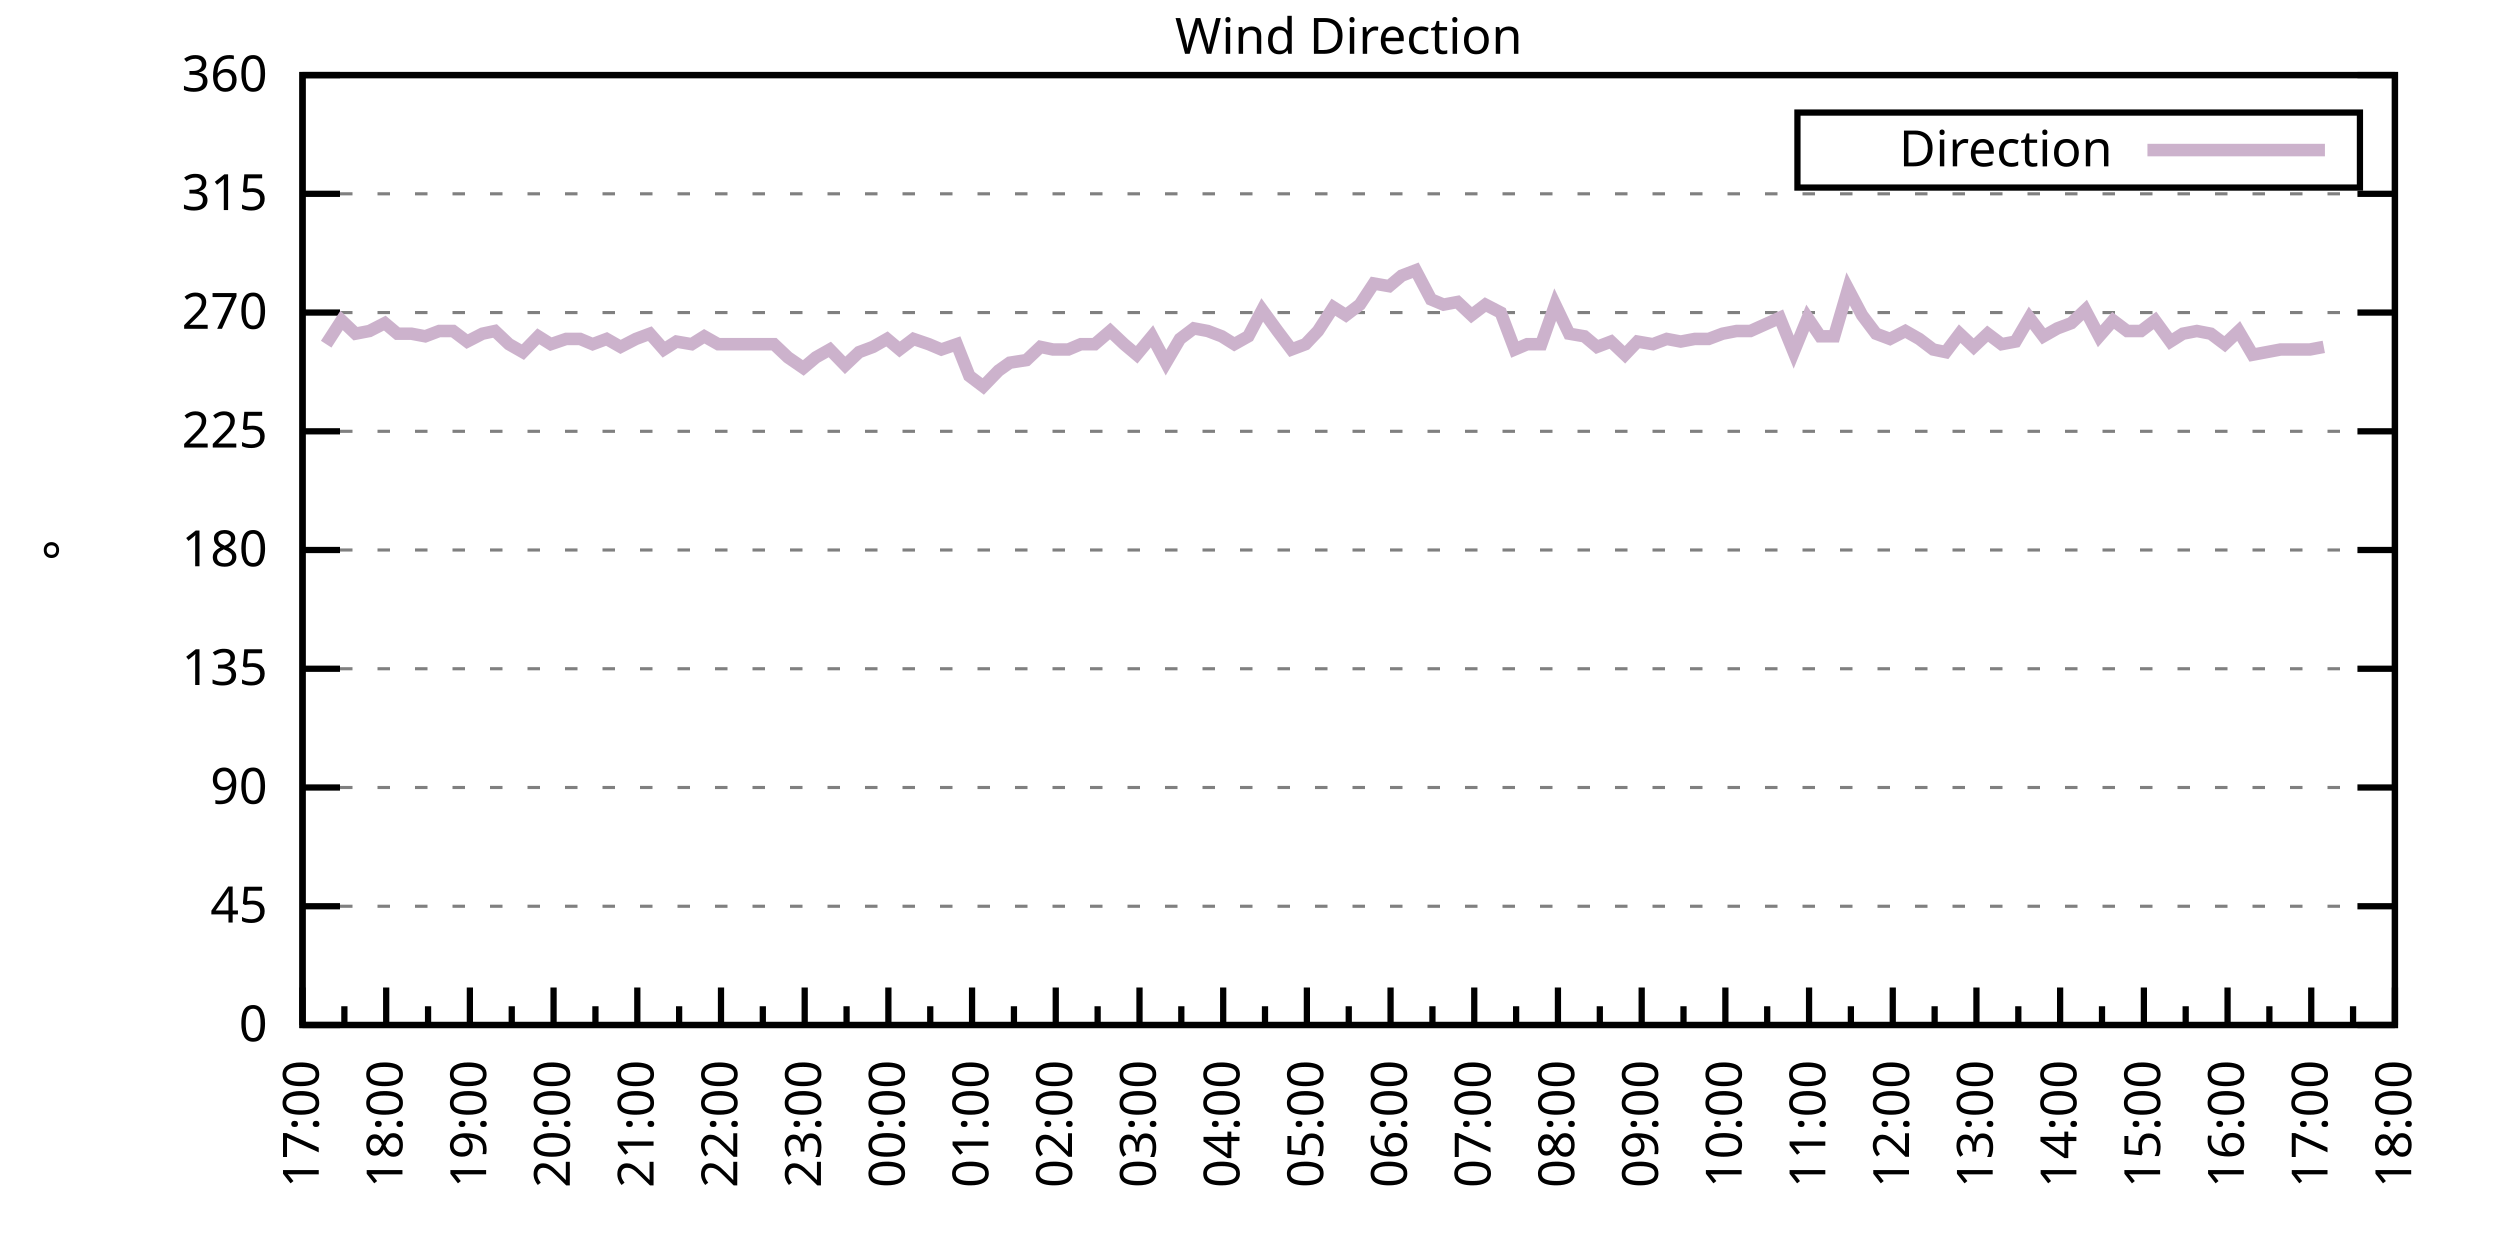
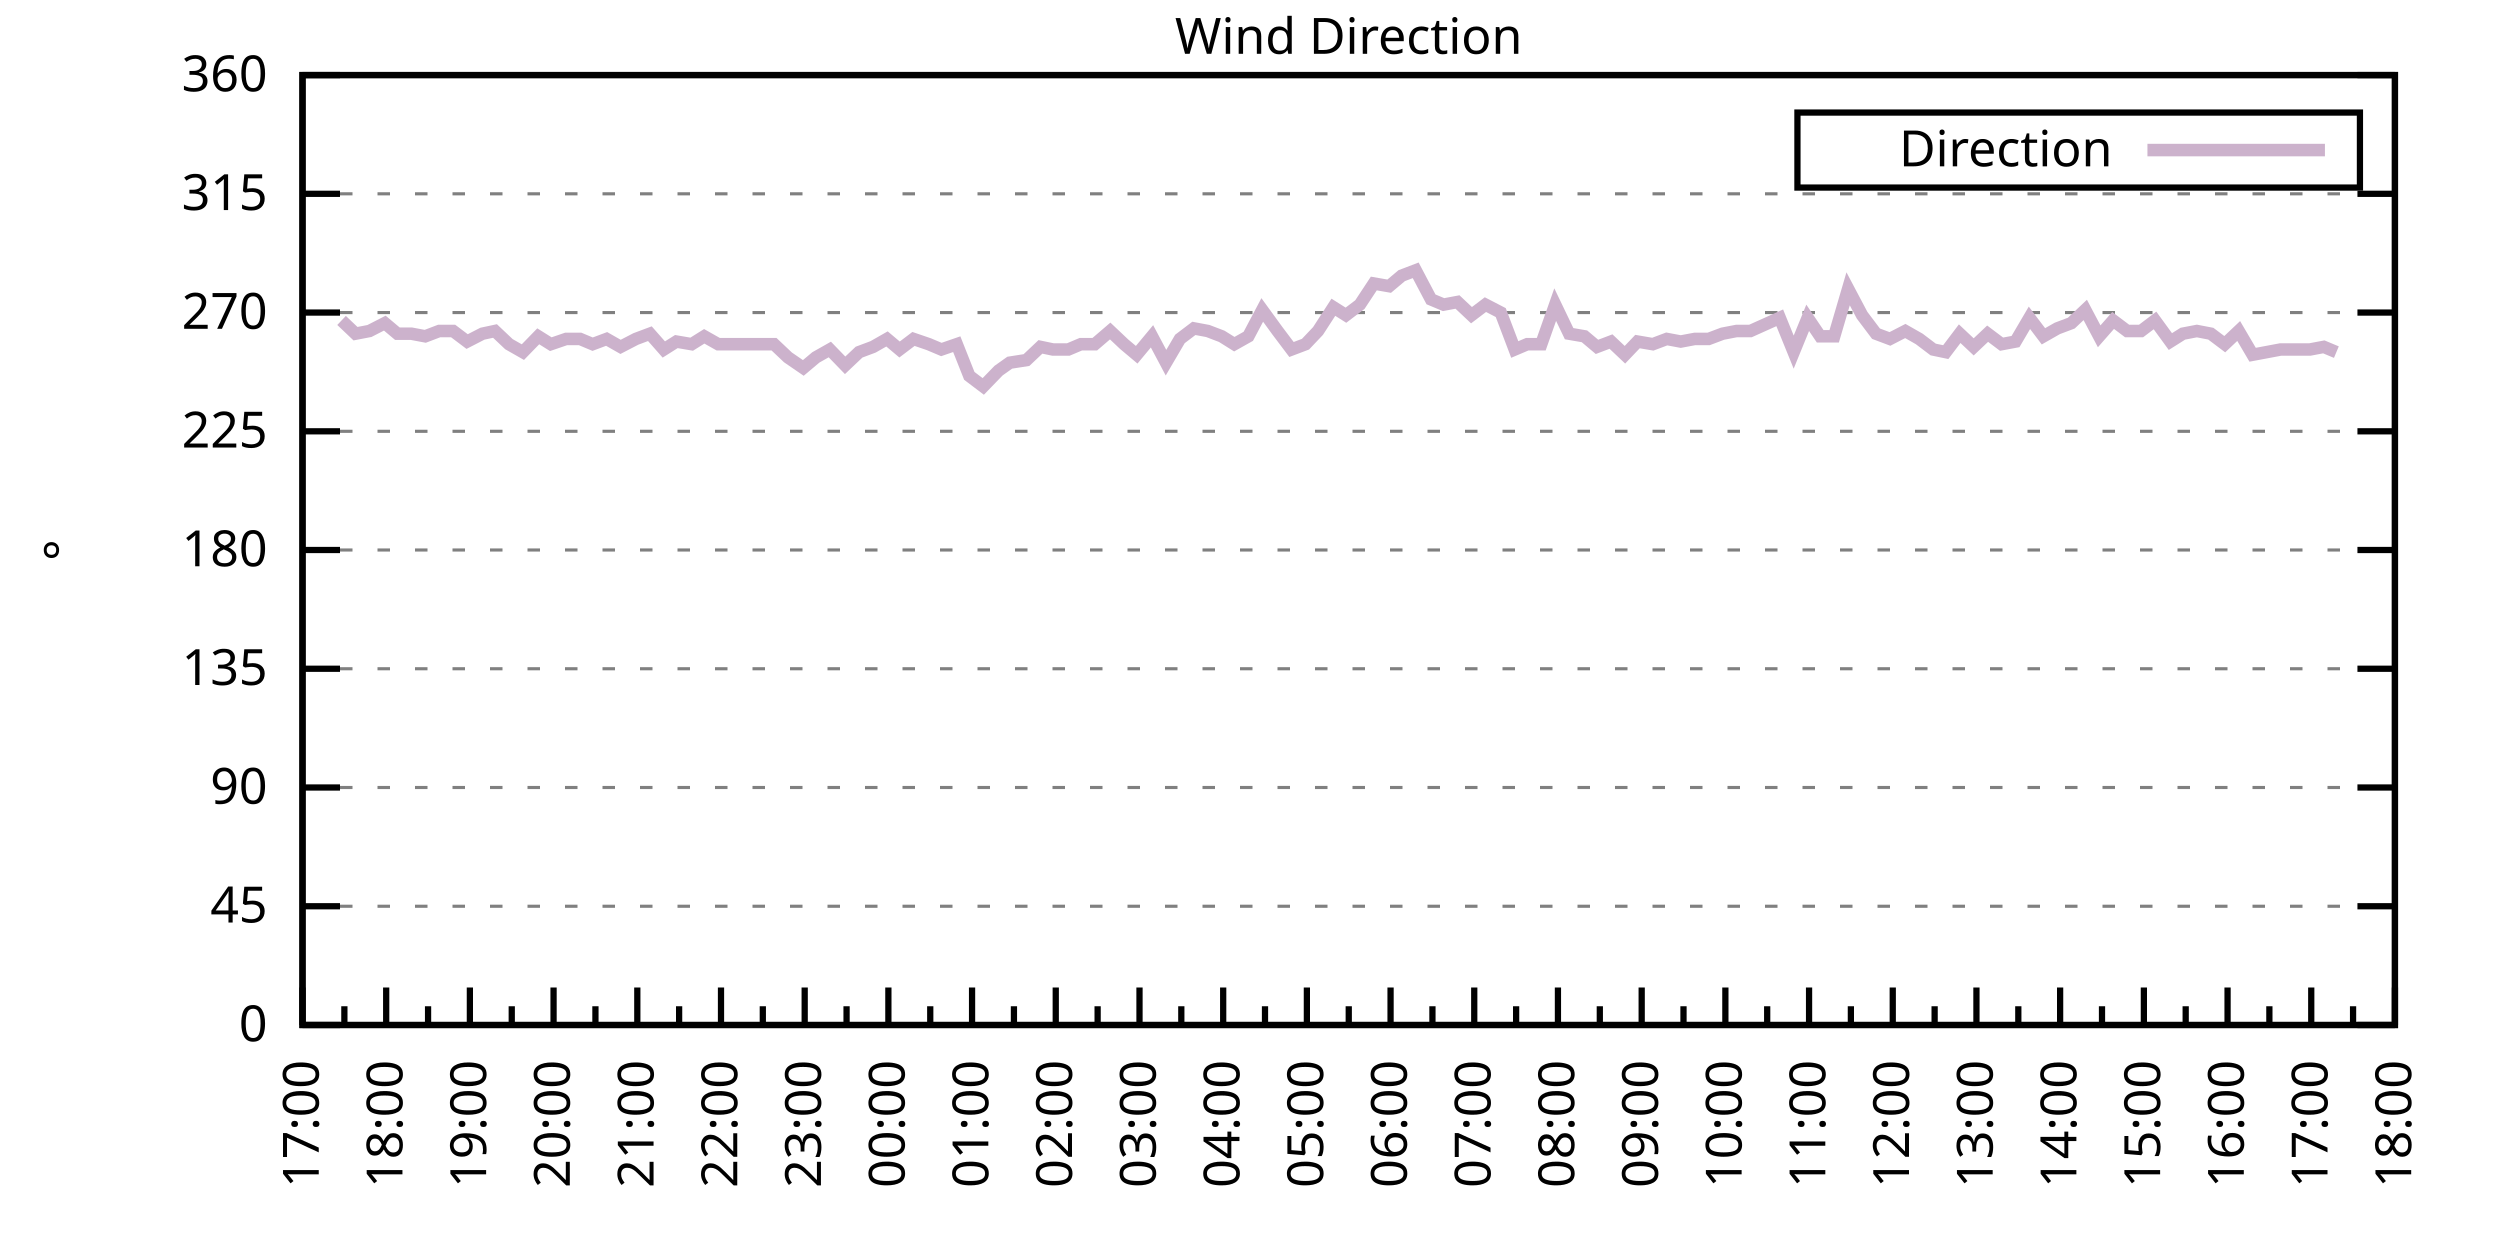
<svg xmlns="http://www.w3.org/2000/svg" xmlns:xlink="http://www.w3.org/1999/xlink" width="400" height="200" viewBox="0 0 400 200">
  <g id="gnuplot_canvas">
    <rect x="0" y="0" width="400" height="200" fill="none" />
    <defs>
      <circle id="gpDot" r="0.5" stroke-width="0.5" stroke="currentColor" />
      <path id="gpPt0" stroke-width="0.333" stroke="currentColor" d="M-1,0 h2 M0,-1 v2" />
      <path id="gpPt1" stroke-width="0.333" stroke="currentColor" d="M-1,-1 L1,1 M1,-1 L-1,1" />
      <path id="gpPt2" stroke-width="0.333" stroke="currentColor" d="M-1,0 L1,0 M0,-1 L0,1 M-1,-1 L1,1 M-1,1 L1,-1" />
      <rect id="gpPt3" stroke-width="0.333" stroke="currentColor" x="-1" y="-1" width="2" height="2" />
      <rect id="gpPt4" stroke-width="0.333" stroke="currentColor" fill="currentColor" x="-1" y="-1" width="2" height="2" />
      <circle id="gpPt5" stroke-width="0.333" stroke="currentColor" cx="0" cy="0" r="1" />
      <use xlink:href="#gpPt5" id="gpPt6" fill="currentColor" stroke="none" />
      <path id="gpPt7" stroke-width="0.333" stroke="currentColor" d="M0,-1.33 L-1.33,0.67 L1.33,0.67 z" />
      <use xlink:href="#gpPt7" id="gpPt8" fill="currentColor" stroke="none" />
      <use xlink:href="#gpPt7" id="gpPt9" stroke="currentColor" transform="rotate(180)" />
      <use xlink:href="#gpPt9" id="gpPt10" fill="currentColor" stroke="none" />
      <use xlink:href="#gpPt3" id="gpPt11" stroke="currentColor" transform="rotate(45)" />
      <use xlink:href="#gpPt11" id="gpPt12" fill="currentColor" stroke="none" />
      <path id="gpPt13" stroke-width="0.333" stroke="currentColor" d="M0,1.330 L1.265,0.411 L0.782,-1.067 L-0.782,-1.076 L-1.265,0.411 z" />
      <use xlink:href="#gpPt13" id="gpPt14" fill="currentColor" stroke="none" />
      <filter id="textbox" filterUnits="objectBoundingBox" x="0" y="0" height="1" width="1">
        <feFlood flood-color="white" flood-opacity="1" result="bgnd" />
        <feComposite in="SourceGraphic" in2="bgnd" operator="atop" />
      </filter>
      <filter id="greybox" filterUnits="objectBoundingBox" x="0" y="0" height="1" width="1">
        <feFlood flood-color="lightgrey" flood-opacity="1" result="grey" />
        <feComposite in="SourceGraphic" in2="grey" operator="atop" />
      </filter>
    </defs>
    <g fill="none" color="white" stroke="currentColor" stroke-width="1.00" stroke-linecap="butt" stroke-linejoin="miter">
</g>
    <g fill="none" color="black" stroke="currentColor" stroke-width="1.00" stroke-linecap="butt" stroke-linejoin="miter">
      <g stroke="none" shape-rendering="crispEdges">
        <polygon fill="rgb(255, 255, 255)" points="48.40,164.00 383.18,164.00 383.18,12.02 48.40,12.02 " />
      </g>
    </g>
    <g fill="none" color="black" stroke="currentColor" stroke-width="1.00" stroke-linecap="butt" stroke-linejoin="miter">
</g>
    <g fill="none" color="black" stroke="black" stroke-width="0.50" stroke-linecap="butt" stroke-linejoin="miter">
</g>
    <g fill="none" color="gray" stroke="currentColor" stroke-width="0.50" stroke-linecap="butt" stroke-linejoin="miter">
      <path stroke="gray" stroke-dasharray="2,4" class="gridline" d="M48.40,164.00 L383.19,164.00  " />
    </g>
    <g fill="none" color="gray" stroke="gray" stroke-width="1.00" stroke-linecap="butt" stroke-linejoin="miter">
</g>
    <g fill="none" color="black" stroke="currentColor" stroke-width="1.00" stroke-linecap="butt" stroke-linejoin="miter">
      <path stroke="black" d="M48.40,164.00 L54.40,164.00 M383.19,164.00 L377.19,164.00  " />
      <g transform="translate(42.80,166.60)" stroke="none" fill="black" font-family="Sans" font-size="8.00" text-anchor="end">
        <text>
          <tspan font-family="Sans"> 0</tspan>
        </text>
      </g>
    </g>
    <g fill="none" color="black" stroke="currentColor" stroke-width="1.00" stroke-linecap="butt" stroke-linejoin="miter">
</g>
    <g fill="none" color="black" stroke="black" stroke-width="0.50" stroke-linecap="butt" stroke-linejoin="miter">
</g>
    <g fill="none" color="gray" stroke="currentColor" stroke-width="0.50" stroke-linecap="butt" stroke-linejoin="miter">
      <path stroke="gray" stroke-dasharray="2,4" class="gridline" d="M48.40,145.00 L383.19,145.00  " />
    </g>
    <g fill="none" color="gray" stroke="gray" stroke-width="1.00" stroke-linecap="butt" stroke-linejoin="miter">
</g>
    <g fill="none" color="black" stroke="currentColor" stroke-width="1.00" stroke-linecap="butt" stroke-linejoin="miter">
      <path stroke="black" d="M48.40,145.00 L54.40,145.00 M383.19,145.00 L377.19,145.00  " />
      <g transform="translate(42.80,147.60)" stroke="none" fill="black" font-family="Sans" font-size="8.00" text-anchor="end">
        <text>
          <tspan font-family="Sans"> 45</tspan>
        </text>
      </g>
    </g>
    <g fill="none" color="black" stroke="currentColor" stroke-width="1.00" stroke-linecap="butt" stroke-linejoin="miter">
</g>
    <g fill="none" color="black" stroke="black" stroke-width="0.50" stroke-linecap="butt" stroke-linejoin="miter">
</g>
    <g fill="none" color="gray" stroke="currentColor" stroke-width="0.50" stroke-linecap="butt" stroke-linejoin="miter">
      <path stroke="gray" stroke-dasharray="2,4" class="gridline" d="M48.40,126.00 L383.19,126.00  " />
    </g>
    <g fill="none" color="gray" stroke="gray" stroke-width="1.00" stroke-linecap="butt" stroke-linejoin="miter">
</g>
    <g fill="none" color="black" stroke="currentColor" stroke-width="1.00" stroke-linecap="butt" stroke-linejoin="miter">
      <path stroke="black" d="M48.40,126.00 L54.40,126.00 M383.19,126.00 L377.19,126.00  " />
      <g transform="translate(42.80,128.60)" stroke="none" fill="black" font-family="Sans" font-size="8.00" text-anchor="end">
        <text>
          <tspan font-family="Sans"> 90</tspan>
        </text>
      </g>
    </g>
    <g fill="none" color="black" stroke="currentColor" stroke-width="1.00" stroke-linecap="butt" stroke-linejoin="miter">
</g>
    <g fill="none" color="black" stroke="black" stroke-width="0.50" stroke-linecap="butt" stroke-linejoin="miter">
</g>
    <g fill="none" color="gray" stroke="currentColor" stroke-width="0.50" stroke-linecap="butt" stroke-linejoin="miter">
      <path stroke="gray" stroke-dasharray="2,4" class="gridline" d="M48.40,107.00 L383.19,107.00  " />
    </g>
    <g fill="none" color="gray" stroke="gray" stroke-width="1.00" stroke-linecap="butt" stroke-linejoin="miter">
</g>
    <g fill="none" color="black" stroke="currentColor" stroke-width="1.00" stroke-linecap="butt" stroke-linejoin="miter">
      <path stroke="black" d="M48.40,107.00 L54.40,107.00 M383.19,107.00 L377.19,107.00  " />
      <g transform="translate(42.80,109.60)" stroke="none" fill="black" font-family="Sans" font-size="8.00" text-anchor="end">
        <text>
          <tspan font-family="Sans"> 135</tspan>
        </text>
      </g>
    </g>
    <g fill="none" color="black" stroke="currentColor" stroke-width="1.00" stroke-linecap="butt" stroke-linejoin="miter">
</g>
    <g fill="none" color="black" stroke="black" stroke-width="0.50" stroke-linecap="butt" stroke-linejoin="miter">
</g>
    <g fill="none" color="gray" stroke="currentColor" stroke-width="0.50" stroke-linecap="butt" stroke-linejoin="miter">
      <path stroke="gray" stroke-dasharray="2,4" class="gridline" d="M48.40,88.00 L383.19,88.00  " />
    </g>
    <g fill="none" color="gray" stroke="gray" stroke-width="1.00" stroke-linecap="butt" stroke-linejoin="miter">
</g>
    <g fill="none" color="black" stroke="currentColor" stroke-width="1.00" stroke-linecap="butt" stroke-linejoin="miter">
      <path stroke="black" d="M48.40,88.00 L54.40,88.00 M383.19,88.00 L377.19,88.00  " />
      <g transform="translate(42.80,90.60)" stroke="none" fill="black" font-family="Sans" font-size="8.00" text-anchor="end">
        <text>
          <tspan font-family="Sans"> 180</tspan>
        </text>
      </g>
    </g>
    <g fill="none" color="black" stroke="currentColor" stroke-width="1.00" stroke-linecap="butt" stroke-linejoin="miter">
</g>
    <g fill="none" color="black" stroke="black" stroke-width="0.50" stroke-linecap="butt" stroke-linejoin="miter">
</g>
    <g fill="none" color="gray" stroke="currentColor" stroke-width="0.50" stroke-linecap="butt" stroke-linejoin="miter">
      <path stroke="gray" stroke-dasharray="2,4" class="gridline" d="M48.40,69.01 L383.19,69.01  " />
    </g>
    <g fill="none" color="gray" stroke="gray" stroke-width="1.00" stroke-linecap="butt" stroke-linejoin="miter">
</g>
    <g fill="none" color="black" stroke="currentColor" stroke-width="1.00" stroke-linecap="butt" stroke-linejoin="miter">
      <path stroke="black" d="M48.40,69.01 L54.40,69.01 M383.19,69.01 L377.19,69.01  " />
      <g transform="translate(42.80,71.61)" stroke="none" fill="black" font-family="Sans" font-size="8.00" text-anchor="end">
        <text>
          <tspan font-family="Sans"> 225</tspan>
        </text>
      </g>
    </g>
    <g fill="none" color="black" stroke="currentColor" stroke-width="1.00" stroke-linecap="butt" stroke-linejoin="miter">
</g>
    <g fill="none" color="black" stroke="black" stroke-width="0.50" stroke-linecap="butt" stroke-linejoin="miter">
</g>
    <g fill="none" color="gray" stroke="currentColor" stroke-width="0.50" stroke-linecap="butt" stroke-linejoin="miter">
      <path stroke="gray" stroke-dasharray="2,4" class="gridline" d="M48.40,50.01 L383.19,50.01  " />
    </g>
    <g fill="none" color="gray" stroke="gray" stroke-width="1.00" stroke-linecap="butt" stroke-linejoin="miter">
</g>
    <g fill="none" color="black" stroke="currentColor" stroke-width="1.00" stroke-linecap="butt" stroke-linejoin="miter">
      <path stroke="black" d="M48.40,50.01 L54.40,50.01 M383.19,50.01 L377.19,50.01  " />
      <g transform="translate(42.80,52.61)" stroke="none" fill="black" font-family="Sans" font-size="8.00" text-anchor="end">
        <text>
          <tspan font-family="Sans"> 270</tspan>
        </text>
      </g>
    </g>
    <g fill="none" color="black" stroke="currentColor" stroke-width="1.00" stroke-linecap="butt" stroke-linejoin="miter">
</g>
    <g fill="none" color="black" stroke="black" stroke-width="0.50" stroke-linecap="butt" stroke-linejoin="miter">
</g>
    <g fill="none" color="gray" stroke="currentColor" stroke-width="0.50" stroke-linecap="butt" stroke-linejoin="miter">
      <path stroke="gray" stroke-dasharray="2,4" class="gridline" d="M48.40,31.01 L383.19,31.01  " />
    </g>
    <g fill="none" color="gray" stroke="gray" stroke-width="1.00" stroke-linecap="butt" stroke-linejoin="miter">
</g>
    <g fill="none" color="black" stroke="currentColor" stroke-width="1.00" stroke-linecap="butt" stroke-linejoin="miter">
      <path stroke="black" d="M48.40,31.01 L54.40,31.01 M383.19,31.01 L377.19,31.01  " />
      <g transform="translate(42.80,33.61)" stroke="none" fill="black" font-family="Sans" font-size="8.00" text-anchor="end">
        <text>
          <tspan font-family="Sans"> 315</tspan>
        </text>
      </g>
    </g>
    <g fill="none" color="black" stroke="currentColor" stroke-width="1.00" stroke-linecap="butt" stroke-linejoin="miter">
</g>
    <g fill="none" color="black" stroke="black" stroke-width="0.50" stroke-linecap="butt" stroke-linejoin="miter">
</g>
    <g fill="none" color="gray" stroke="currentColor" stroke-width="0.50" stroke-linecap="butt" stroke-linejoin="miter">
      <path stroke="gray" stroke-dasharray="2,4" class="gridline" d="M48.40,12.01 L383.19,12.01  " />
    </g>
    <g fill="none" color="gray" stroke="gray" stroke-width="1.00" stroke-linecap="butt" stroke-linejoin="miter">
</g>
    <g fill="none" color="black" stroke="currentColor" stroke-width="1.00" stroke-linecap="butt" stroke-linejoin="miter">
      <path stroke="black" d="M48.40,12.01 L54.40,12.01 M383.19,12.01 L377.19,12.01  " />
      <g transform="translate(42.80,14.61)" stroke="none" fill="black" font-family="Sans" font-size="8.00" text-anchor="end">
        <text>
          <tspan font-family="Sans"> 360</tspan>
        </text>
      </g>
    </g>
    <g fill="none" color="black" stroke="currentColor" stroke-width="1.00" stroke-linecap="butt" stroke-linejoin="miter">
      <path stroke="black" d="M48.40,164.00 L48.40,158.00  " />
      <g transform="translate(51.00,169.60) rotate(270)" stroke="none" fill="black" font-family="Sans" font-size="8.00" text-anchor="end">
        <text>
          <tspan font-family="Sans">17:00</tspan>
        </text>
      </g>
    </g>
    <g fill="none" color="black" stroke="currentColor" stroke-width="1.00" stroke-linecap="butt" stroke-linejoin="miter">
      <path stroke="black" d="M55.10,164.00 L55.10,161.00 M61.79,164.00 L61.79,158.00  " />
      <g transform="translate(64.39,169.60) rotate(270)" stroke="none" fill="black" font-family="Sans" font-size="8.00" text-anchor="end">
        <text>
          <tspan font-family="Sans">18:00</tspan>
        </text>
      </g>
    </g>
    <g fill="none" color="black" stroke="currentColor" stroke-width="1.00" stroke-linecap="butt" stroke-linejoin="miter">
      <path stroke="black" d="M68.49,164.00 L68.49,161.00 M75.18,164.00 L75.18,158.00  " />
      <g transform="translate(77.78,169.60) rotate(270)" stroke="none" fill="black" font-family="Sans" font-size="8.00" text-anchor="end">
        <text>
          <tspan font-family="Sans">19:00</tspan>
        </text>
      </g>
    </g>
    <g fill="none" color="black" stroke="currentColor" stroke-width="1.00" stroke-linecap="butt" stroke-linejoin="miter">
      <path stroke="black" d="M81.88,164.00 L81.88,161.00 M88.57,164.00 L88.57,158.00  " />
      <g transform="translate(91.17,169.60) rotate(270)" stroke="none" fill="black" font-family="Sans" font-size="8.00" text-anchor="end">
        <text>
          <tspan font-family="Sans">20:00</tspan>
        </text>
      </g>
    </g>
    <g fill="none" color="black" stroke="currentColor" stroke-width="1.00" stroke-linecap="butt" stroke-linejoin="miter">
      <path stroke="black" d="M95.27,164.00 L95.27,161.00 M101.97,164.00 L101.97,158.00  " />
      <g transform="translate(104.57,169.60) rotate(270)" stroke="none" fill="black" font-family="Sans" font-size="8.00" text-anchor="end">
        <text>
          <tspan font-family="Sans">21:00</tspan>
        </text>
      </g>
    </g>
    <g fill="none" color="black" stroke="currentColor" stroke-width="1.00" stroke-linecap="butt" stroke-linejoin="miter">
      <path stroke="black" d="M108.66,164.00 L108.66,161.00 M115.36,164.00 L115.36,158.00  " />
      <g transform="translate(117.96,169.60) rotate(270)" stroke="none" fill="black" font-family="Sans" font-size="8.00" text-anchor="end">
        <text>
          <tspan font-family="Sans">22:00</tspan>
        </text>
      </g>
    </g>
    <g fill="none" color="black" stroke="currentColor" stroke-width="1.00" stroke-linecap="butt" stroke-linejoin="miter">
      <path stroke="black" d="M122.05,164.00 L122.05,161.00 M128.75,164.00 L128.75,158.00  " />
      <g transform="translate(131.35,169.60) rotate(270)" stroke="none" fill="black" font-family="Sans" font-size="8.00" text-anchor="end">
        <text>
          <tspan font-family="Sans">23:00</tspan>
        </text>
      </g>
    </g>
    <g fill="none" color="black" stroke="currentColor" stroke-width="1.00" stroke-linecap="butt" stroke-linejoin="miter">
      <path stroke="black" d="M135.45,164.00 L135.45,161.00 M142.14,164.00 L142.14,158.00  " />
      <g transform="translate(144.74,169.60) rotate(270)" stroke="none" fill="black" font-family="Sans" font-size="8.00" text-anchor="end">
        <text>
          <tspan font-family="Sans">00:00</tspan>
        </text>
      </g>
    </g>
    <g fill="none" color="black" stroke="currentColor" stroke-width="1.00" stroke-linecap="butt" stroke-linejoin="miter">
      <path stroke="black" d="M148.84,164.00 L148.84,161.00 M155.53,164.00 L155.53,158.00  " />
      <g transform="translate(158.13,169.60) rotate(270)" stroke="none" fill="black" font-family="Sans" font-size="8.00" text-anchor="end">
        <text>
          <tspan font-family="Sans">01:00</tspan>
        </text>
      </g>
    </g>
    <g fill="none" color="black" stroke="currentColor" stroke-width="1.00" stroke-linecap="butt" stroke-linejoin="miter">
      <path stroke="black" d="M162.23,164.00 L162.23,161.00 M168.92,164.00 L168.92,158.00  " />
      <g transform="translate(171.52,169.60) rotate(270)" stroke="none" fill="black" font-family="Sans" font-size="8.00" text-anchor="end">
        <text>
          <tspan font-family="Sans">02:00</tspan>
        </text>
      </g>
    </g>
    <g fill="none" color="black" stroke="currentColor" stroke-width="1.00" stroke-linecap="butt" stroke-linejoin="miter">
      <path stroke="black" d="M175.62,164.00 L175.62,161.00 M182.32,164.00 L182.32,158.00  " />
      <g transform="translate(184.92,169.60) rotate(270)" stroke="none" fill="black" font-family="Sans" font-size="8.00" text-anchor="end">
        <text>
          <tspan font-family="Sans">03:00</tspan>
        </text>
      </g>
    </g>
    <g fill="none" color="black" stroke="currentColor" stroke-width="1.00" stroke-linecap="butt" stroke-linejoin="miter">
      <path stroke="black" d="M189.01,164.00 L189.01,161.00 M195.71,164.00 L195.71,158.00  " />
      <g transform="translate(198.31,169.60) rotate(270)" stroke="none" fill="black" font-family="Sans" font-size="8.00" text-anchor="end">
        <text>
          <tspan font-family="Sans">04:00</tspan>
        </text>
      </g>
    </g>
    <g fill="none" color="black" stroke="currentColor" stroke-width="1.00" stroke-linecap="butt" stroke-linejoin="miter">
      <path stroke="black" d="M202.40,164.00 L202.40,161.00 M209.10,164.00 L209.10,158.00  " />
      <g transform="translate(211.70,169.60) rotate(270)" stroke="none" fill="black" font-family="Sans" font-size="8.00" text-anchor="end">
        <text>
          <tspan font-family="Sans">05:00</tspan>
        </text>
      </g>
    </g>
    <g fill="none" color="black" stroke="currentColor" stroke-width="1.00" stroke-linecap="butt" stroke-linejoin="miter">
      <path stroke="black" d="M215.80,164.00 L215.80,161.00 M222.49,164.00 L222.49,158.00  " />
      <g transform="translate(225.09,169.60) rotate(270)" stroke="none" fill="black" font-family="Sans" font-size="8.00" text-anchor="end">
        <text>
          <tspan font-family="Sans">06:00</tspan>
        </text>
      </g>
    </g>
    <g fill="none" color="black" stroke="currentColor" stroke-width="1.00" stroke-linecap="butt" stroke-linejoin="miter">
      <path stroke="black" d="M229.19,164.00 L229.19,161.00 M235.88,164.00 L235.88,158.00  " />
      <g transform="translate(238.48,169.60) rotate(270)" stroke="none" fill="black" font-family="Sans" font-size="8.00" text-anchor="end">
        <text>
          <tspan font-family="Sans">07:00</tspan>
        </text>
      </g>
    </g>
    <g fill="none" color="black" stroke="currentColor" stroke-width="1.00" stroke-linecap="butt" stroke-linejoin="miter">
      <path stroke="black" d="M242.58,164.00 L242.58,161.00 M249.27,164.00 L249.27,158.00  " />
      <g transform="translate(251.87,169.60) rotate(270)" stroke="none" fill="black" font-family="Sans" font-size="8.00" text-anchor="end">
        <text>
          <tspan font-family="Sans">08:00</tspan>
        </text>
      </g>
    </g>
    <g fill="none" color="black" stroke="currentColor" stroke-width="1.00" stroke-linecap="butt" stroke-linejoin="miter">
      <path stroke="black" d="M255.97,164.00 L255.97,161.00 M262.67,164.00 L262.67,158.00  " />
      <g transform="translate(265.27,169.60) rotate(270)" stroke="none" fill="black" font-family="Sans" font-size="8.00" text-anchor="end">
        <text>
          <tspan font-family="Sans">09:00</tspan>
        </text>
      </g>
    </g>
    <g fill="none" color="black" stroke="currentColor" stroke-width="1.00" stroke-linecap="butt" stroke-linejoin="miter">
      <path stroke="black" d="M269.36,164.00 L269.36,161.00 M276.06,164.00 L276.06,158.00  " />
      <g transform="translate(278.66,169.60) rotate(270)" stroke="none" fill="black" font-family="Sans" font-size="8.00" text-anchor="end">
        <text>
          <tspan font-family="Sans">10:00</tspan>
        </text>
      </g>
    </g>
    <g fill="none" color="black" stroke="currentColor" stroke-width="1.00" stroke-linecap="butt" stroke-linejoin="miter">
      <path stroke="black" d="M282.75,164.00 L282.75,161.00 M289.45,164.00 L289.45,158.00  " />
      <g transform="translate(292.05,169.60) rotate(270)" stroke="none" fill="black" font-family="Sans" font-size="8.00" text-anchor="end">
        <text>
          <tspan font-family="Sans">11:00</tspan>
        </text>
      </g>
    </g>
    <g fill="none" color="black" stroke="currentColor" stroke-width="1.00" stroke-linecap="butt" stroke-linejoin="miter">
      <path stroke="black" d="M296.14,164.00 L296.14,161.00 M302.84,164.00 L302.84,158.00  " />
      <g transform="translate(305.44,169.60) rotate(270)" stroke="none" fill="black" font-family="Sans" font-size="8.00" text-anchor="end">
        <text>
          <tspan font-family="Sans">12:00</tspan>
        </text>
      </g>
    </g>
    <g fill="none" color="black" stroke="currentColor" stroke-width="1.00" stroke-linecap="butt" stroke-linejoin="miter">
      <path stroke="black" d="M309.54,164.00 L309.54,161.00 M316.23,164.00 L316.23,158.00  " />
      <g transform="translate(318.83,169.60) rotate(270)" stroke="none" fill="black" font-family="Sans" font-size="8.00" text-anchor="end">
        <text>
          <tspan font-family="Sans">13:00</tspan>
        </text>
      </g>
    </g>
    <g fill="none" color="black" stroke="currentColor" stroke-width="1.00" stroke-linecap="butt" stroke-linejoin="miter">
      <path stroke="black" d="M322.93,164.00 L322.93,161.00 M329.62,164.00 L329.62,158.00  " />
      <g transform="translate(332.22,169.60) rotate(270)" stroke="none" fill="black" font-family="Sans" font-size="8.00" text-anchor="end">
        <text>
          <tspan font-family="Sans">14:00</tspan>
        </text>
      </g>
    </g>
    <g fill="none" color="black" stroke="currentColor" stroke-width="1.00" stroke-linecap="butt" stroke-linejoin="miter">
      <path stroke="black" d="M336.32,164.00 L336.32,161.00 M343.02,164.00 L343.02,158.00  " />
      <g transform="translate(345.62,169.60) rotate(270)" stroke="none" fill="black" font-family="Sans" font-size="8.00" text-anchor="end">
        <text>
          <tspan font-family="Sans">15:00</tspan>
        </text>
      </g>
    </g>
    <g fill="none" color="black" stroke="currentColor" stroke-width="1.00" stroke-linecap="butt" stroke-linejoin="miter">
      <path stroke="black" d="M349.71,164.00 L349.71,161.00 M356.41,164.00 L356.41,158.00  " />
      <g transform="translate(359.01,169.60) rotate(270)" stroke="none" fill="black" font-family="Sans" font-size="8.00" text-anchor="end">
        <text>
          <tspan font-family="Sans">16:00</tspan>
        </text>
      </g>
    </g>
    <g fill="none" color="black" stroke="currentColor" stroke-width="1.00" stroke-linecap="butt" stroke-linejoin="miter">
      <path stroke="black" d="M363.10,164.00 L363.10,161.00 M369.80,164.00 L369.80,158.00  " />
      <g transform="translate(372.40,169.60) rotate(270)" stroke="none" fill="black" font-family="Sans" font-size="8.00" text-anchor="end">
        <text>
          <tspan font-family="Sans">17:00</tspan>
        </text>
      </g>
    </g>
    <g fill="none" color="black" stroke="currentColor" stroke-width="1.00" stroke-linecap="butt" stroke-linejoin="miter">
      <path stroke="black" d="M376.49,164.00 L376.49,161.00 M383.19,164.00 L383.19,158.00  " />
      <g transform="translate(385.79,169.60) rotate(270)" stroke="none" fill="black" font-family="Sans" font-size="8.00" text-anchor="end">
        <text>
          <tspan font-family="Sans">18:00</tspan>
        </text>
      </g>
    </g>
    <g fill="none" color="black" stroke="currentColor" stroke-width="1.00" stroke-linecap="butt" stroke-linejoin="miter">
</g>
    <g fill="none" color="black" stroke="currentColor" stroke-width="1.00" stroke-linecap="butt" stroke-linejoin="miter">
      <path stroke="black" d="M48.40,12.01 L48.40,164.00 L383.19,164.00 L383.19,12.01 L48.40,12.01 Z  " />
    </g>
    <g fill="none" color="black" stroke="currentColor" stroke-width="1.00" stroke-linecap="butt" stroke-linejoin="miter">
      <g transform="translate(12.80,88.01) rotate(270)" stroke="none" fill="black" font-family="Sans" font-size="8.00" text-anchor="middle">
        <text>
          <tspan font-family="Sans">°</tspan>
        </text>
      </g>
    </g>
    <g fill="none" color="black" stroke="currentColor" stroke-width="1.00" stroke-linecap="butt" stroke-linejoin="miter">
</g>
    <g fill="none" color="black" stroke="currentColor" stroke-width="1.00" stroke-linecap="butt" stroke-linejoin="miter">
      <path stroke="black" d="M287.59,30.01 L287.59,18.01 L377.59,18.01 L377.59,30.01 L287.59,30.01 Z  " />
    </g>
    <g id="Wind_direction_plot_1">
      <g fill="none" color="white" stroke="black" stroke-width="2.00" stroke-linecap="butt" stroke-linejoin="miter">
</g>
      <g fill="none" color="black" stroke="currentColor" stroke-width="2.00" stroke-linecap="butt" stroke-linejoin="miter">
        <g transform="translate(337.99,26.61)" stroke="none" fill="black" font-family="Sans" font-size="8.00" text-anchor="end">
          <text>
            <tspan font-family="Sans">Direction</tspan>
          </text>
        </g>
      </g>
      <g fill="none" color="black" stroke="currentColor" stroke-width="2.00" stroke-linecap="butt" stroke-linejoin="miter">
-         <path stroke="rgb(204, 178, 204)" d="M343.59,24.01 L371.99,24.01 M52.19,55.07 L54.65,51.27 L56.88,53.39 L59.11,52.96 L61.57,51.70 L63.58,53.39   L65.81,53.39 L68.04,53.81 L70.27,52.96 L72.50,52.96 L74.74,54.65 L77.19,53.39 L79.20,52.96 L81.43,55.07   L83.66,56.34 L86.12,53.81 L88.13,55.07 L90.58,54.23 L92.82,54.23 L94.82,55.07 L97.06,54.23 L99.29,55.50   L101.74,54.23 L103.98,53.39 L106.21,55.92 L108.22,54.65 L110.67,55.07 L112.68,53.81 L114.91,55.07 L117.14,55.07   L119.38,55.07 L121.61,55.07 L123.84,55.07 L126.07,57.18 L128.53,58.87 L130.54,57.18 L132.77,55.92 L135.22,58.45   L137.45,56.34 L139.69,55.50 L141.92,54.23 L143.93,55.92 L146.16,54.23 L148.61,55.07 L150.62,55.92 L153.08,55.07   L155.09,60.14 L157.32,61.83 L159.77,59.30 L161.56,58.03 L164.24,57.61 L166.47,55.50 L168.48,55.92 L170.93,55.92   L172.94,55.07 L175.17,55.07 L177.63,52.96 L179.86,55.07 L181.87,56.76 L184.32,53.81 L186.56,58.03 L188.79,54.23   L191.02,52.54 L193.25,52.96 L195.48,53.81 L197.49,55.07 L199.73,53.81 L201.96,49.59 L204.41,52.96 L206.64,55.92   L208.88,55.07 L210.88,52.96 L213.34,49.16 L215.35,50.43 L217.58,48.74 L219.81,45.36 L222.27,45.79 L224.28,44.10   L226.51,43.25 L228.96,47.90 L230.97,48.74 L233.20,48.32 L235.44,50.43 L237.67,48.74 L240.12,50.01 L242.36,55.92   L244.36,55.07 L246.60,55.07 L248.83,48.74 L251.06,53.39 L253.51,53.81 L255.52,55.50 L257.76,54.65 L259.99,56.76   L262.00,54.65 L264.45,55.07 L266.68,54.23 L268.92,54.65 L271.15,54.23 L273.38,54.23 L275.61,53.39 L277.84,52.96   L280.07,52.96 L284.76,50.85 L286.99,56.34 L289.23,50.85 L291.23,53.81 L293.47,53.81 L295.70,46.21 L297.93,50.43   L300.16,53.39 L302.39,54.23 L304.85,52.96 L307.08,54.23 L309.31,55.92 L311.32,56.34 L313.55,53.39 L315.79,55.50   L318.02,53.39 L320.25,55.07 L322.48,54.65 L324.71,50.85 L326.95,53.81 L329.18,52.54 L331.41,51.70 L333.64,49.59   L335.87,53.81 L338.10,51.27 L340.34,52.96 L342.57,52.96 L344.80,51.27 L347.26,54.65 L349.26,53.39 L351.50,52.96   L353.73,53.39 L355.96,55.07 L358.19,52.96 L360.42,56.76 L362.66,56.34 L364.89,55.92 L367.12,55.92 L369.58,55.92   L371.81,55.50  " />
+         <path stroke="rgb(204, 178, 204)" d="M343.59,24.01 L371.99,24.01 M54.65,51.27 L56.88,53.39 L59.11,52.96 L61.57,51.70 L63.58,53.39 L65.81,53.39   L68.04,53.81 L70.27,52.96 L72.50,52.96 L74.74,54.65 L77.19,53.39 L79.20,52.96 L81.43,55.07 L83.66,56.34   L86.12,53.81 L88.13,55.07 L90.58,54.23 L92.82,54.23 L94.82,55.07 L97.06,54.23 L99.29,55.50 L101.74,54.23   L103.98,53.39 L106.21,55.92 L108.22,54.65 L110.67,55.07 L112.68,53.81 L114.91,55.07 L117.14,55.07 L119.38,55.07   L121.61,55.07 L123.84,55.07 L126.07,57.18 L128.53,58.87 L130.54,57.18 L132.77,55.92 L135.22,58.45 L137.45,56.34   L139.69,55.50 L141.92,54.23 L143.93,55.92 L146.16,54.23 L148.61,55.07 L150.62,55.92 L153.08,55.07 L155.09,60.14   L157.32,61.83 L159.77,59.30 L161.56,58.03 L164.24,57.61 L166.47,55.50 L168.48,55.92 L170.93,55.92 L172.94,55.07   L175.17,55.07 L177.63,52.96 L179.86,55.07 L181.87,56.76 L184.32,53.81 L186.56,58.03 L188.79,54.23 L191.02,52.54   L193.25,52.96 L195.48,53.81 L197.49,55.07 L199.73,53.81 L201.96,49.59 L204.41,52.96 L206.64,55.92 L208.88,55.07   L210.88,52.96 L213.34,49.16 L215.35,50.43 L217.58,48.74 L219.81,45.36 L222.27,45.79 L224.28,44.10 L226.51,43.25   L228.96,47.90 L230.97,48.74 L233.20,48.32 L235.44,50.43 L237.67,48.74 L240.12,50.01 L242.36,55.92 L244.36,55.07   L246.60,55.07 L248.83,48.74 L251.06,53.39 L253.51,53.81 L255.52,55.50 L257.76,54.65 L259.99,56.76 L262.00,54.65   L264.45,55.07 L266.68,54.23 L268.92,54.65 L271.15,54.23 L273.38,54.23 L275.61,53.39 L277.84,52.96 L280.07,52.96   L284.76,50.85 L286.99,56.34 L289.23,50.85 L291.23,53.81 L293.47,53.81 L295.70,46.21 L297.93,50.43 L300.16,53.39   L302.39,54.23 L304.85,52.96 L307.08,54.23 L309.31,55.92 L311.32,56.34 L313.55,53.39 L315.79,55.50 L318.02,53.39   L320.25,55.07 L322.48,54.65 L324.71,50.85 L326.95,53.81 L329.18,52.54 L331.41,51.70 L333.64,49.59 L335.87,53.81   L338.10,51.27 L340.34,52.96 L342.57,52.96 L344.80,51.27 L347.26,54.65 L349.26,53.39 L351.50,52.96 L353.73,53.39   L355.96,55.07 L358.19,52.96 L360.42,56.76 L362.66,56.34 L364.89,55.92 L367.12,55.92 L369.58,55.92 L371.81,55.50   L373.82,56.34  " />
      </g>
    </g>
    <g fill="none" color="black" stroke="currentColor" stroke-width="2.00" stroke-linecap="butt" stroke-linejoin="miter">
</g>
    <g fill="none" color="black" stroke="black" stroke-width="1.00" stroke-linecap="butt" stroke-linejoin="miter">
</g>
    <g fill="none" color="black" stroke="currentColor" stroke-width="1.00" stroke-linecap="butt" stroke-linejoin="miter">
      <path stroke="black" d="M48.40,12.01 L48.40,164.00 L383.19,164.00 L383.19,12.01 L48.40,12.01 Z  " />
    </g>
    <g fill="none" color="black" stroke="currentColor" stroke-width="1.00" stroke-linecap="butt" stroke-linejoin="miter">
      <g transform="translate(215.79,8.61)" stroke="none" fill="black" font-family="Sans" font-size="8.00" text-anchor="middle">
        <text>
          <tspan font-family="Sans">Wind Direction</tspan>
        </text>
      </g>
    </g>
    <g fill="none" color="black" stroke="currentColor" stroke-width="1.00" stroke-linecap="butt" stroke-linejoin="miter">
</g>
  </g>
</svg>
